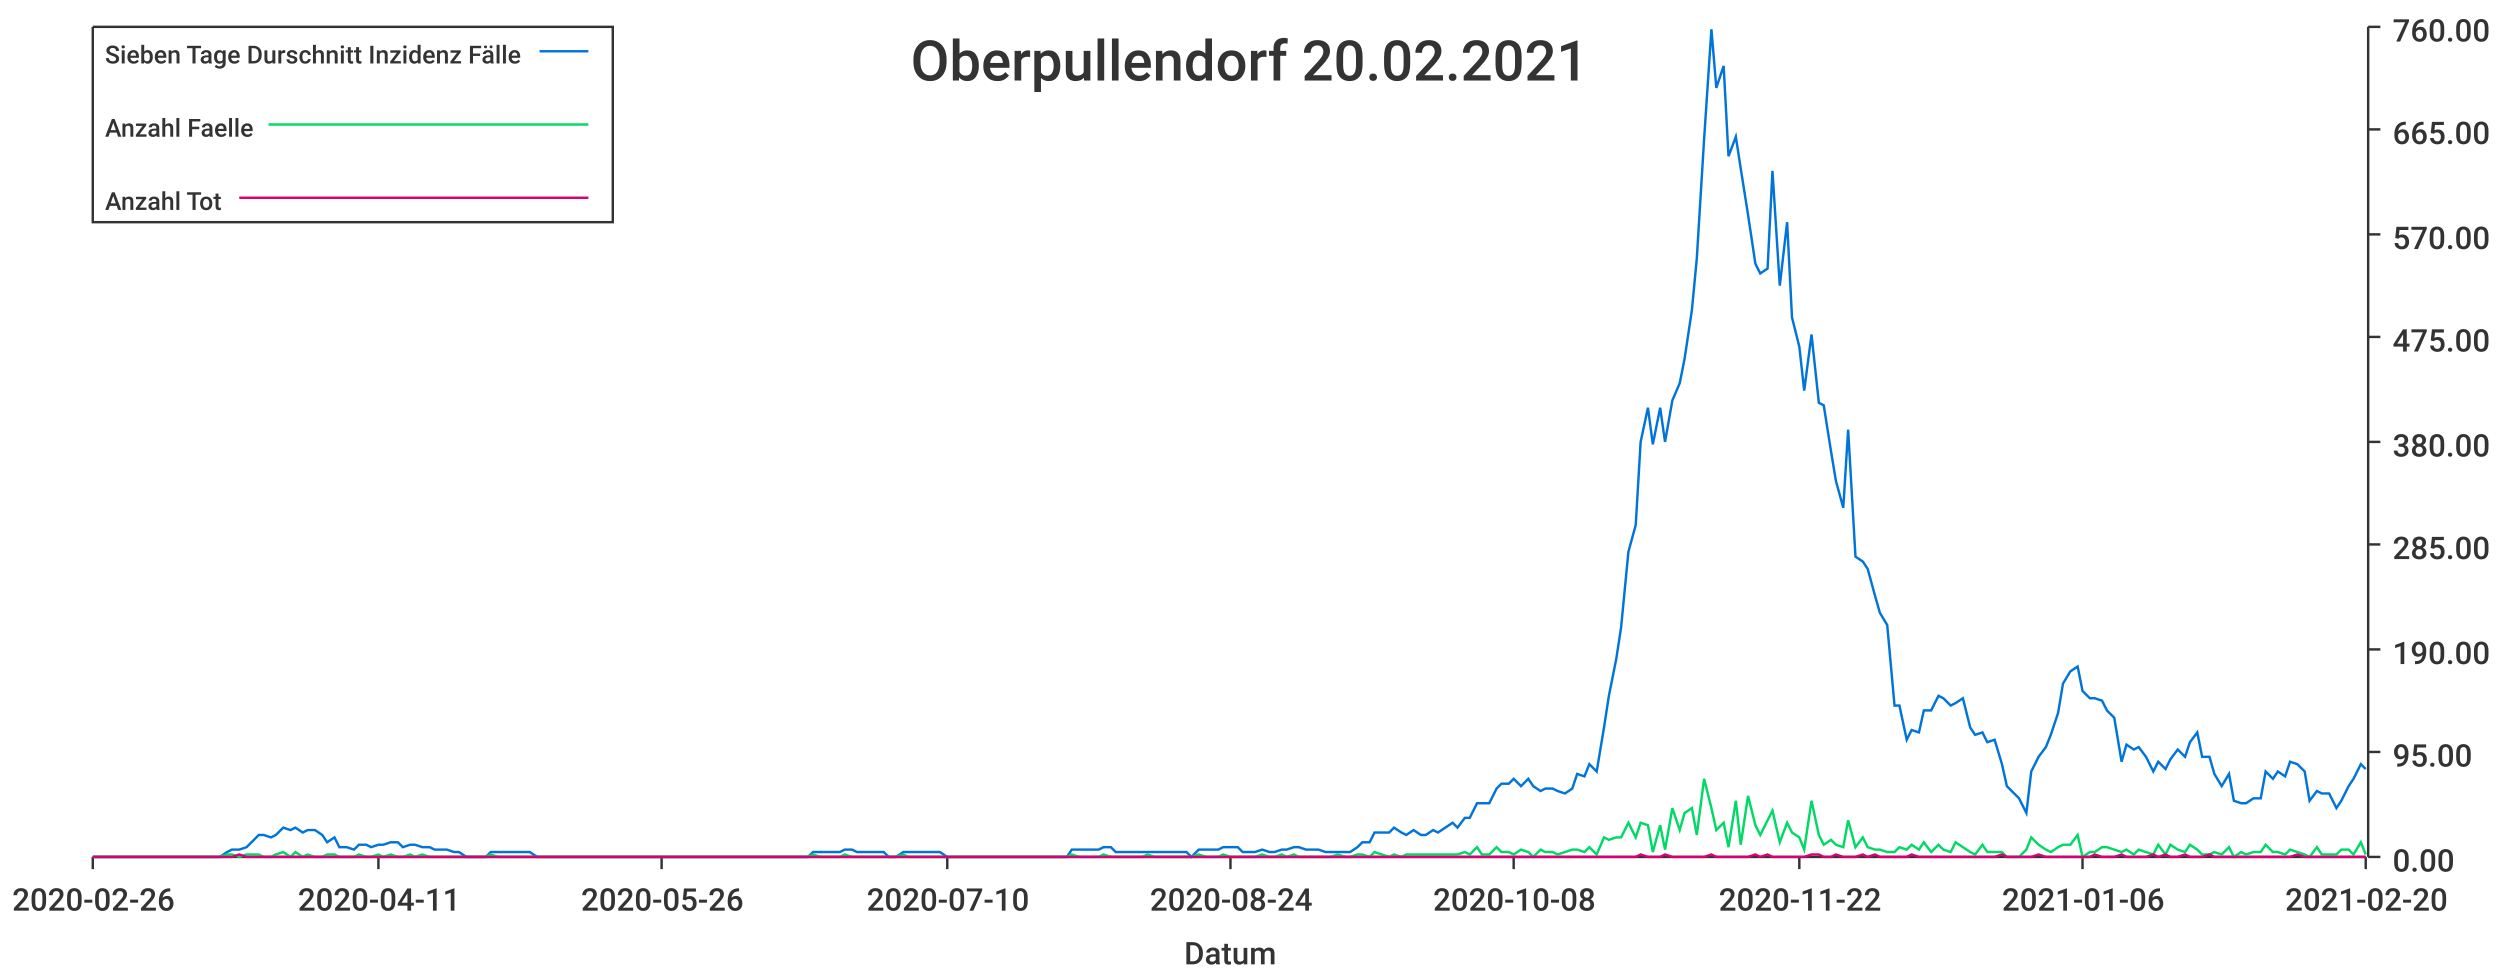
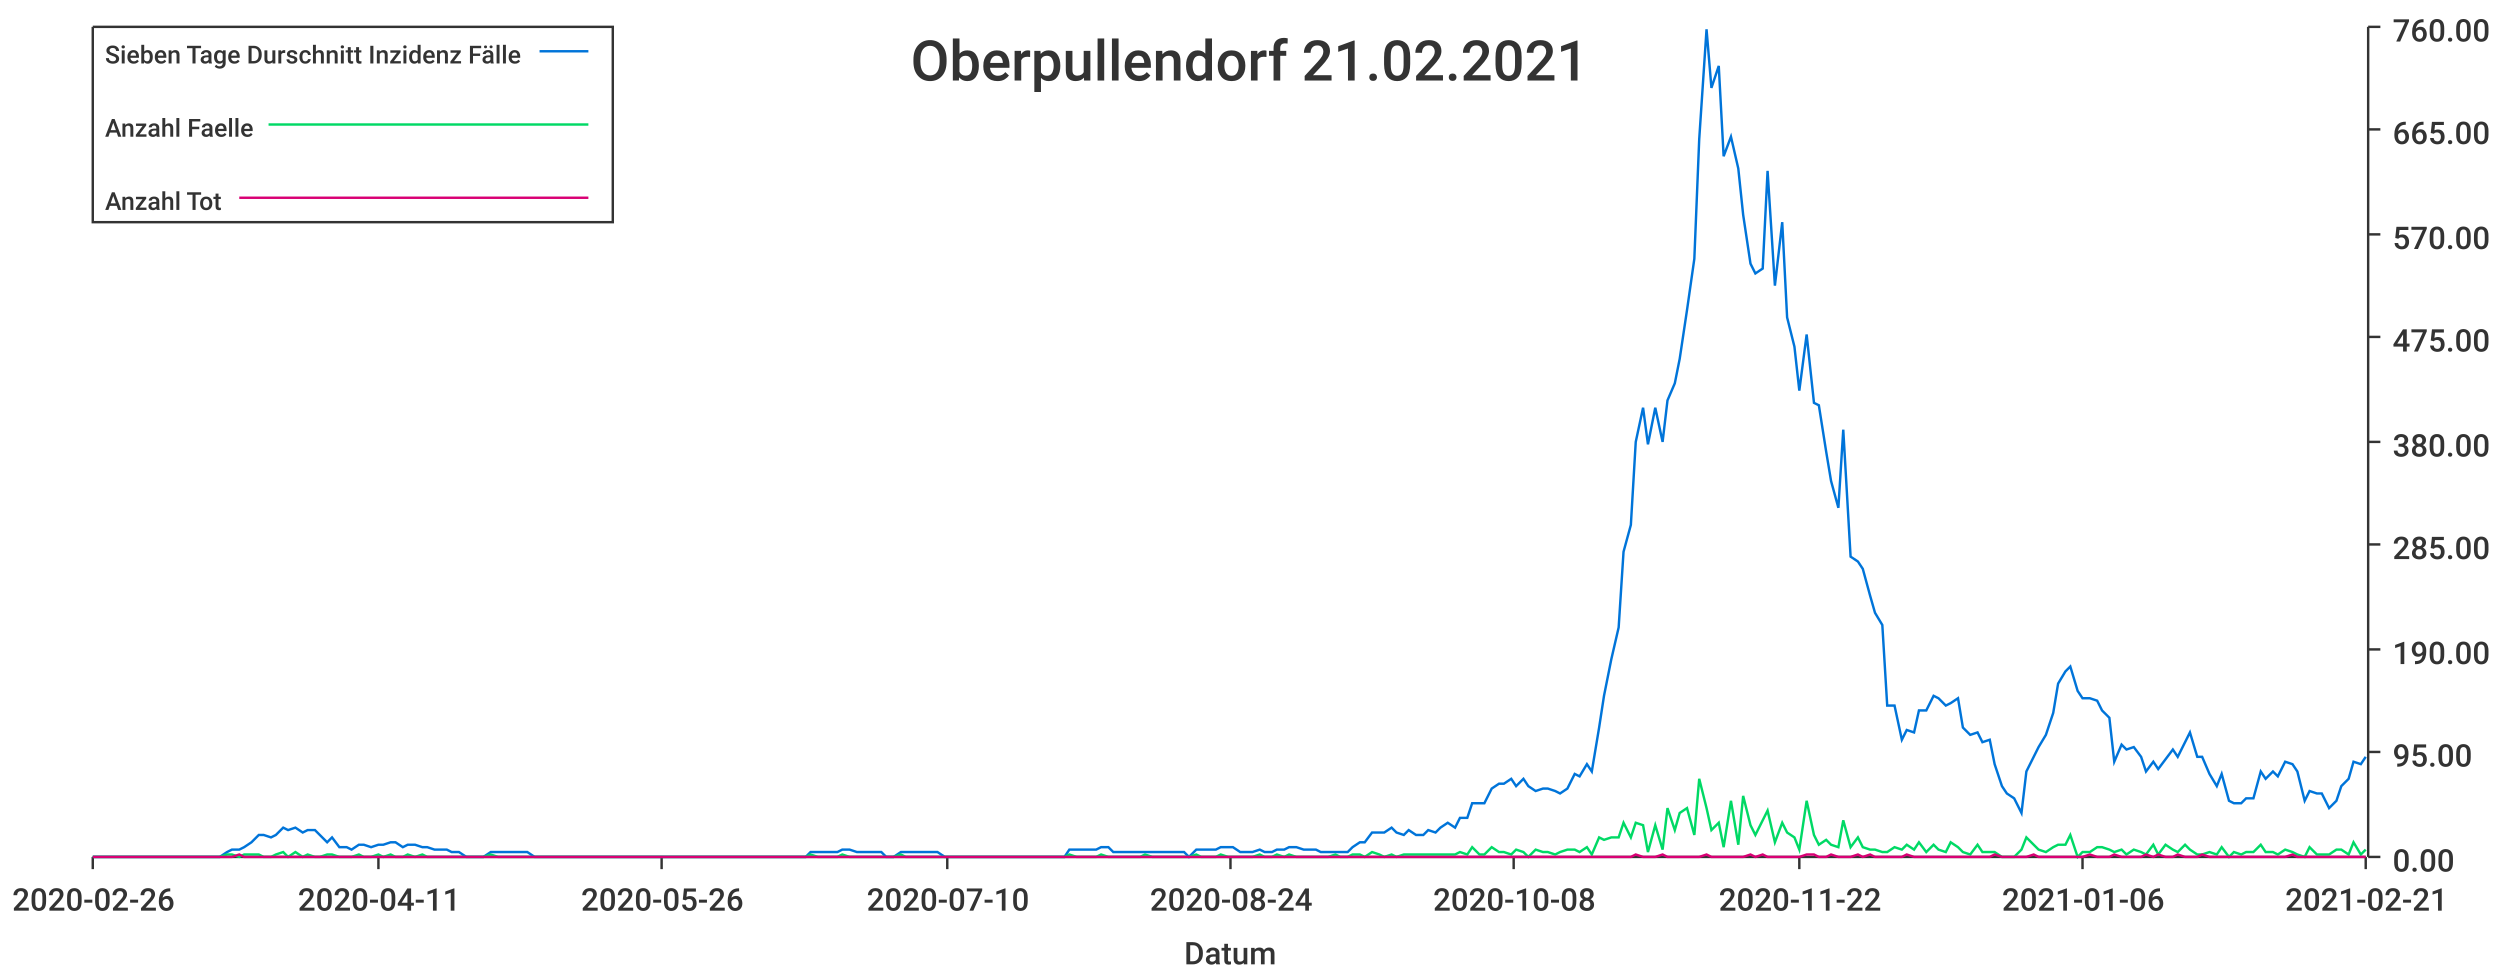
<svg xmlns="http://www.w3.org/2000/svg" width="1024" height="400">\n<path d="M 0 0 L 1024 0 L 1024 400 L 0 400 L 0 0" style="stroke-width:0;stroke:rgba(255,255,255,1.0);fill:rgba(255,255,255,1.0)" />
  <path d="M 38 11 L 969 11 L 969 351 L 38 351 L 38 11" style="stroke-width:0;stroke:rgba(255,255,255,1.0);fill:rgba(255,255,255,1.0)" />
  <path d="M 38 351 L 969 351" style="stroke-width:1;stroke:rgba(51,51,51,1.0);fill:none" />
  <path d="M 38 351 L 38 356" style="stroke-width:1;stroke:rgba(51,51,51,1.0);fill:none" />
  <text x="5" y="373" style="stroke-width:0;stroke:none;fill:rgba(51,51,51,1.0);font-size:12.8px;font-family:'Roboto Medium',sans-serif">2020-02-26</text>
  <path d="M 155 351 L 155 356" style="stroke-width:1;stroke:rgba(51,51,51,1.0);fill:none" />
  <text x="122" y="373" style="stroke-width:0;stroke:none;fill:rgba(51,51,51,1.0);font-size:12.8px;font-family:'Roboto Medium',sans-serif">2020-04-11</text>
  <path d="M 271 351 L 271 356" style="stroke-width:1;stroke:rgba(51,51,51,1.0);fill:none" />
  <text x="238" y="373" style="stroke-width:0;stroke:none;fill:rgba(51,51,51,1.0);font-size:12.8px;font-family:'Roboto Medium',sans-serif">2020-05-26</text>
  <path d="M 388 351 L 388 356" style="stroke-width:1;stroke:rgba(51,51,51,1.0);fill:none" />
  <text x="355" y="373" style="stroke-width:0;stroke:none;fill:rgba(51,51,51,1.0);font-size:12.8px;font-family:'Roboto Medium',sans-serif">2020-07-10</text>
  <path d="M 504 351 L 504 356" style="stroke-width:1;stroke:rgba(51,51,51,1.0);fill:none" />
  <text x="471" y="373" style="stroke-width:0;stroke:none;fill:rgba(51,51,51,1.0);font-size:12.8px;font-family:'Roboto Medium',sans-serif">2020-08-24</text>
  <path d="M 620 351 L 620 356" style="stroke-width:1;stroke:rgba(51,51,51,1.0);fill:none" />
  <text x="587" y="373" style="stroke-width:0;stroke:none;fill:rgba(51,51,51,1.0);font-size:12.8px;font-family:'Roboto Medium',sans-serif">2020-10-08</text>
  <path d="M 737 351 L 737 356" style="stroke-width:1;stroke:rgba(51,51,51,1.0);fill:none" />
  <text x="704" y="373" style="stroke-width:0;stroke:none;fill:rgba(51,51,51,1.0);font-size:12.8px;font-family:'Roboto Medium',sans-serif">2020-11-22</text>
  <path d="M 853 351 L 853 356" style="stroke-width:1;stroke:rgba(51,51,51,1.0);fill:none" />
  <text x="820" y="373" style="stroke-width:0;stroke:none;fill:rgba(51,51,51,1.0);font-size:12.8px;font-family:'Roboto Medium',sans-serif">2021-01-06</text>
  <path d="M 969 351 L 969 356" style="stroke-width:1;stroke:rgba(51,51,51,1.0);fill:none" />
-   <text x="936" y="373" style="stroke-width:0;stroke:none;fill:rgba(51,51,51,1.0);font-size:12.8px;font-family:'Roboto Medium',sans-serif">2021-02-20</text>
+   <text x="936" y="373" style="stroke-width:0;stroke:none;fill:rgba(51,51,51,1.0);font-size:12.8px;font-family:'Roboto Medium',sans-serif">2021-02-21</text>
  <text x="485" y="395" style="stroke-width:0;stroke:none;fill:rgba(51,51,51,1.0);font-size:12.8px;font-family:'Roboto Medium',sans-serif">Datum</text>
  <path d="M 970 351 L 970 11" style="stroke-width:1;stroke:rgba(51,51,51,1.0);fill:none" />
  <path d="M 970 351 L 975 351" style="stroke-width:1;stroke:rgba(51,51,51,1.0);fill:none" />
  <text x="980" y="357" style="stroke-width:0;stroke:none;fill:rgba(51,51,51,1.0);font-size:12.8px;font-family:'Roboto Medium',sans-serif">0.00</text>
  <path d="M 970 308 L 975 308" style="stroke-width:1;stroke:rgba(51,51,51,1.0);fill:none" />
  <text x="980" y="314" style="stroke-width:0;stroke:none;fill:rgba(51,51,51,1.0);font-size:12.8px;font-family:'Roboto Medium',sans-serif">95.00</text>
  <path d="M 970 266 L 975 266" style="stroke-width:1;stroke:rgba(51,51,51,1.0);fill:none" />
  <text x="980" y="272" style="stroke-width:0;stroke:none;fill:rgba(51,51,51,1.0);font-size:12.8px;font-family:'Roboto Medium',sans-serif">190.00</text>
  <path d="M 970 223 L 975 223" style="stroke-width:1;stroke:rgba(51,51,51,1.0);fill:none" />
  <text x="980" y="229" style="stroke-width:0;stroke:none;fill:rgba(51,51,51,1.0);font-size:12.8px;font-family:'Roboto Medium',sans-serif">285.00</text>
  <path d="M 970 181 L 975 181" style="stroke-width:1;stroke:rgba(51,51,51,1.0);fill:none" />
  <text x="980" y="187" style="stroke-width:0;stroke:none;fill:rgba(51,51,51,1.0);font-size:12.8px;font-family:'Roboto Medium',sans-serif">380.00</text>
  <path d="M 970 138 L 975 138" style="stroke-width:1;stroke:rgba(51,51,51,1.0);fill:none" />
  <text x="980" y="144" style="stroke-width:0;stroke:none;fill:rgba(51,51,51,1.0);font-size:12.8px;font-family:'Roboto Medium',sans-serif">475.00</text>
  <path d="M 970 96 L 975 96" style="stroke-width:1;stroke:rgba(51,51,51,1.0);fill:none" />
  <text x="980" y="102" style="stroke-width:0;stroke:none;fill:rgba(51,51,51,1.0);font-size:12.8px;font-family:'Roboto Medium',sans-serif">570.00</text>
  <path d="M 970 53 L 975 53" style="stroke-width:1;stroke:rgba(51,51,51,1.0);fill:none" />
  <text x="980" y="59" style="stroke-width:0;stroke:none;fill:rgba(51,51,51,1.0);font-size:12.8px;font-family:'Roboto Medium',sans-serif">665.00</text>
  <path d="M 970 11 L 975 11" style="stroke-width:1;stroke:rgba(51,51,51,1.0);fill:none" />
  <text x="980" y="17" style="stroke-width:0;stroke:none;fill:rgba(51,51,51,1.0);font-size:12.8px;font-family:'Roboto Medium',sans-serif">760.00</text>
-   <path d="M 38 351 L 41 351 L 44 351 L 46 351 L 49 351 L 51 351 L 54 351 L 57 351 L 59 351 L 62 351 L 64 351 L 67 351 L 70 351 L 72 351 L 75 351 L 77 351 L 80 351 L 82 351 L 85 351 L 88 351 L 90 351 L 93 349 L 95 348 L 98 348 L 101 347 L 103 345 L 106 342 L 108 342 L 111 343 L 113 342 L 116 339 L 119 340 L 121 339 L 124 341 L 126 340 L 129 340 L 132 342 L 134 345 L 137 343 L 139 347 L 142 347 L 145 348 L 147 346 L 150 346 L 152 347 L 155 346 L 157 346 L 160 345 L 163 345 L 165 347 L 168 346 L 170 346 L 173 347 L 176 347 L 178 348 L 181 348 L 183 348 L 186 349 L 188 349 L 191 351 L 194 351 L 196 351 L 199 351 L 201 349 L 204 349 L 207 349 L 209 349 L 212 349 L 214 349 L 217 349 L 220 351 L 222 351 L 225 351 L 227 351 L 230 351 L 232 351 L 235 351 L 238 351 L 240 351 L 243 351 L 245 351 L 248 351 L 251 351 L 253 351 L 256 351 L 258 351 L 261 351 L 263 351 L 266 351 L 269 351 L 271 351 L 274 351 L 276 351 L 279 351 L 282 351 L 284 351 L 287 351 L 289 351 L 292 351 L 295 351 L 297 351 L 300 351 L 302 351 L 305 351 L 307 351 L 310 351 L 313 351 L 315 351 L 318 351 L 320 351 L 323 351 L 326 351 L 328 351 L 331 351 L 333 349 L 336 349 L 338 349 L 341 349 L 344 349 L 346 348 L 349 348 L 351 349 L 354 349 L 357 349 L 359 349 L 362 349 L 364 351 L 367 351 L 370 349 L 372 349 L 375 349 L 377 349 L 380 349 L 382 349 L 385 349 L 388 351 L 390 351 L 393 351 L 395 351 L 398 351 L 401 351 L 403 351 L 406 351 L 408 351 L 411 351 L 413 351 L 416 351 L 419 351 L 421 351 L 424 351 L 426 351 L 429 351 L 432 351 L 434 351 L 437 351 L 439 348 L 442 348 L 445 348 L 447 348 L 450 348 L 452 347 L 455 347 L 457 349 L 460 349 L 463 349 L 465 349 L 468 349 L 470 349 L 473 349 L 476 349 L 478 349 L 481 349 L 483 349 L 486 349 L 488 351 L 491 348 L 494 348 L 496 348 L 499 348 L 501 347 L 504 347 L 507 347 L 509 349 L 512 349 L 514 349 L 517 348 L 520 349 L 522 349 L 525 348 L 527 348 L 530 347 L 532 347 L 535 348 L 538 348 L 540 348 L 543 349 L 545 349 L 548 349 L 551 349 L 553 349 L 556 347 L 558 345 L 561 345 L 563 341 L 566 341 L 569 341 L 571 339 L 574 341 L 576 342 L 579 340 L 582 342 L 584 342 L 587 340 L 589 341 L 592 339 L 595 337 L 597 339 L 600 335 L 602 335 L 605 329 L 607 329 L 610 329 L 613 323 L 615 321 L 618 321 L 620 319 L 623 322 L 626 319 L 628 322 L 631 324 L 633 323 L 636 323 L 638 324 L 641 325 L 644 323 L 646 317 L 649 318 L 651 313 L 654 316 L 657 298 L 659 285 L 662 270 L 664 257 L 667 226 L 670 215 L 672 181 L 675 167 L 677 182 L 680 167 L 682 181 L 685 164 L 688 157 L 690 147 L 693 127 L 695 106 L 698 57 L 701 12 L 703 36 L 706 27 L 708 64 L 711 56 L 713 69 L 716 88 L 719 108 L 721 112 L 724 110 L 726 70 L 729 117 L 732 91 L 734 130 L 737 142 L 739 160 L 742 137 L 745 165 L 747 166 L 750 185 L 752 197 L 755 208 L 757 176 L 760 228 L 763 230 L 765 233 L 768 244 L 770 251 L 773 256 L 776 289 L 778 289 L 781 303 L 783 299 L 786 300 L 788 291 L 791 291 L 794 285 L 796 286 L 799 289 L 801 288 L 804 286 L 807 298 L 809 301 L 812 300 L 814 304 L 817 303 L 820 313 L 822 322 L 825 325 L 827 327 L 830 333 L 832 316 L 835 310 L 838 306 L 840 301 L 843 292 L 845 280 L 848 275 L 851 273 L 853 283 L 856 286 L 858 286 L 861 287 L 863 291 L 866 294 L 869 312 L 871 305 L 874 307 L 876 306 L 879 310 L 882 316 L 884 312 L 887 315 L 889 311 L 892 307 L 895 310 L 897 304 L 900 300 L 902 310 L 905 310 L 907 317 L 910 322 L 913 317 L 915 328 L 918 329 L 920 329 L 923 327 L 926 327 L 928 316 L 931 319 L 933 316 L 936 318 L 938 312 L 941 313 L 944 316 L 946 328 L 949 324 L 951 325 L 954 325 L 957 331 L 959 328 L 962 322 L 964 319 L 967 313 L 969 315" style="stroke-width:1;stroke:rgba(0,116,217,1.0);fill:none" />
-   <path d="M 38 351 L 41 351 L 44 351 L 46 351 L 49 351 L 51 351 L 54 351 L 57 351 L 59 351 L 62 351 L 64 351 L 67 351 L 70 351 L 72 351 L 75 351 L 77 351 L 80 351 L 82 351 L 85 351 L 88 351 L 90 351 L 93 350 L 95 350 L 98 351 L 101 350 L 103 350 L 106 350 L 108 351 L 111 351 L 113 350 L 116 349 L 119 351 L 121 349 L 124 351 L 126 350 L 129 351 L 132 351 L 134 350 L 137 350 L 139 351 L 142 351 L 145 351 L 147 350 L 150 351 L 152 351 L 155 350 L 157 351 L 160 350 L 163 351 L 165 351 L 168 350 L 170 351 L 173 350 L 176 351 L 178 351 L 181 351 L 183 351 L 186 351 L 188 351 L 191 351 L 194 351 L 196 351 L 199 351 L 201 350 L 204 351 L 207 351 L 209 351 L 212 351 L 214 351 L 217 351 L 220 351 L 222 351 L 225 351 L 227 351 L 230 351 L 232 351 L 235 351 L 238 351 L 240 351 L 243 351 L 245 351 L 248 351 L 251 351 L 253 351 L 256 351 L 258 351 L 261 351 L 263 351 L 266 351 L 269 351 L 271 351 L 274 351 L 276 351 L 279 351 L 282 351 L 284 351 L 287 351 L 289 351 L 292 351 L 295 351 L 297 351 L 300 351 L 302 351 L 305 351 L 307 351 L 310 351 L 313 351 L 315 351 L 318 351 L 320 351 L 323 351 L 326 351 L 328 351 L 331 351 L 333 350 L 336 351 L 338 351 L 341 351 L 344 351 L 346 350 L 349 351 L 351 351 L 354 351 L 357 351 L 359 351 L 362 351 L 364 351 L 367 351 L 370 350 L 372 351 L 375 351 L 377 351 L 380 351 L 382 351 L 385 351 L 388 351 L 390 351 L 393 351 L 395 351 L 398 351 L 401 351 L 403 351 L 406 351 L 408 351 L 411 351 L 413 351 L 416 351 L 419 351 L 421 351 L 424 351 L 426 351 L 429 351 L 432 351 L 434 351 L 437 351 L 439 350 L 442 351 L 445 351 L 447 351 L 450 351 L 452 350 L 455 351 L 457 351 L 460 351 L 463 351 L 465 351 L 468 351 L 470 350 L 473 351 L 476 351 L 478 351 L 481 351 L 483 351 L 486 351 L 488 351 L 491 350 L 494 351 L 496 351 L 499 351 L 501 350 L 504 351 L 507 351 L 509 351 L 512 351 L 514 351 L 517 350 L 520 351 L 522 351 L 525 350 L 527 351 L 530 350 L 532 351 L 535 351 L 538 351 L 540 351 L 543 351 L 545 351 L 548 350 L 551 351 L 553 351 L 556 350 L 558 350 L 561 351 L 563 349 L 566 350 L 569 351 L 571 350 L 574 351 L 576 350 L 579 350 L 582 350 L 584 350 L 587 350 L 589 350 L 592 350 L 595 350 L 597 350 L 600 349 L 602 350 L 605 347 L 607 350 L 610 350 L 613 347 L 615 349 L 618 349 L 620 350 L 623 348 L 626 349 L 628 351 L 631 348 L 633 349 L 636 349 L 638 350 L 641 349 L 644 348 L 646 348 L 649 349 L 651 347 L 654 350 L 657 343 L 659 344 L 662 343 L 664 343 L 667 337 L 670 343 L 672 337 L 675 338 L 677 349 L 680 338 L 682 348 L 685 331 L 688 340 L 690 333 L 693 331 L 695 342 L 698 319 L 701 331 L 703 340 L 706 337 L 708 347 L 711 328 L 713 346 L 716 326 L 719 338 L 721 342 L 724 336 L 726 332 L 729 345 L 732 337 L 734 341 L 737 343 L 739 348 L 742 328 L 745 342 L 747 346 L 750 344 L 752 346 L 755 347 L 757 336 L 760 347 L 763 343 L 765 347 L 768 348 L 770 348 L 773 349 L 776 349 L 778 347 L 781 348 L 783 346 L 786 348 L 788 345 L 791 349 L 794 346 L 796 348 L 799 349 L 801 345 L 804 347 L 807 349 L 809 350 L 812 346 L 814 349 L 817 349 L 820 349 L 822 351 L 825 351 L 827 351 L 830 348 L 832 343 L 835 346 L 838 348 L 840 349 L 843 347 L 845 346 L 848 346 L 851 342 L 853 351 L 856 349 L 858 349 L 861 347 L 863 347 L 866 348 L 869 349 L 871 348 L 874 350 L 876 348 L 879 349 L 882 350 L 884 346 L 887 350 L 889 346 L 892 348 L 895 349 L 897 346 L 900 348 L 902 350 L 905 350 L 907 349 L 910 350 L 913 347 L 915 351 L 918 349 L 920 350 L 923 349 L 926 349 L 928 346 L 931 349 L 933 349 L 936 350 L 938 348 L 941 349 L 944 350 L 946 351 L 949 347 L 951 350 L 954 350 L 957 350 L 959 348 L 962 348 L 964 350 L 967 345 L 969 350" style="stroke-width:1;stroke:rgba(0,217,101,1.0);fill:none" />
-   <path d="M 38 351 L 41 351 L 44 351 L 46 351 L 49 351 L 51 351 L 54 351 L 57 351 L 59 351 L 62 351 L 64 351 L 67 351 L 70 351 L 72 351 L 75 351 L 77 351 L 80 351 L 82 351 L 85 351 L 88 351 L 90 351 L 93 351 L 95 351 L 98 350 L 101 351 L 103 351 L 106 351 L 108 351 L 111 351 L 113 351 L 116 351 L 119 351 L 121 351 L 124 351 L 126 351 L 129 351 L 132 351 L 134 351 L 137 351 L 139 351 L 142 351 L 145 351 L 147 351 L 150 351 L 152 351 L 155 351 L 157 351 L 160 351 L 163 351 L 165 351 L 168 351 L 170 351 L 173 351 L 176 351 L 178 351 L 181 351 L 183 351 L 186 351 L 188 351 L 191 351 L 194 351 L 196 351 L 199 351 L 201 351 L 204 351 L 207 351 L 209 351 L 212 351 L 214 351 L 217 351 L 220 351 L 222 351 L 225 351 L 227 351 L 230 351 L 232 351 L 235 351 L 238 351 L 240 351 L 243 351 L 245 351 L 248 351 L 251 351 L 253 351 L 256 351 L 258 351 L 261 351 L 263 351 L 266 351 L 269 351 L 271 351 L 274 351 L 276 351 L 279 351 L 282 351 L 284 351 L 287 351 L 289 351 L 292 351 L 295 351 L 297 351 L 300 351 L 302 351 L 305 351 L 307 351 L 310 351 L 313 351 L 315 351 L 318 351 L 320 351 L 323 351 L 326 351 L 328 351 L 331 351 L 333 351 L 336 351 L 338 351 L 341 351 L 344 351 L 346 351 L 349 351 L 351 351 L 354 351 L 357 351 L 359 351 L 362 351 L 364 351 L 367 351 L 370 351 L 372 351 L 375 351 L 377 351 L 380 351 L 382 351 L 385 351 L 388 351 L 390 351 L 393 351 L 395 351 L 398 351 L 401 351 L 403 351 L 406 351 L 408 351 L 411 351 L 413 351 L 416 351 L 419 351 L 421 351 L 424 351 L 426 351 L 429 351 L 432 351 L 434 351 L 437 351 L 439 351 L 442 351 L 445 351 L 447 351 L 450 351 L 452 351 L 455 351 L 457 351 L 460 351 L 463 351 L 465 351 L 468 351 L 470 351 L 473 351 L 476 351 L 478 351 L 481 351 L 483 351 L 486 351 L 488 351 L 491 351 L 494 351 L 496 351 L 499 351 L 501 351 L 504 351 L 507 351 L 509 351 L 512 351 L 514 351 L 517 351 L 520 351 L 522 351 L 525 351 L 527 351 L 530 351 L 532 351 L 535 351 L 538 351 L 540 351 L 543 351 L 545 351 L 548 351 L 551 351 L 553 351 L 556 351 L 558 351 L 561 351 L 563 351 L 566 351 L 569 351 L 571 351 L 574 351 L 576 351 L 579 351 L 582 351 L 584 351 L 587 351 L 589 351 L 592 351 L 595 351 L 597 351 L 600 351 L 602 351 L 605 351 L 607 351 L 610 351 L 613 351 L 615 351 L 618 351 L 620 351 L 623 351 L 626 351 L 628 351 L 631 351 L 633 351 L 636 351 L 638 351 L 641 351 L 644 351 L 646 351 L 649 351 L 651 351 L 654 351 L 657 351 L 659 351 L 662 351 L 664 351 L 667 351 L 670 351 L 672 350 L 675 351 L 677 351 L 680 351 L 682 350 L 685 351 L 688 351 L 690 351 L 693 351 L 695 351 L 698 351 L 701 350 L 703 351 L 706 351 L 708 351 L 711 351 L 713 351 L 716 351 L 719 350 L 721 351 L 724 350 L 726 351 L 729 351 L 732 351 L 734 351 L 737 351 L 739 351 L 742 350 L 745 350 L 747 351 L 750 351 L 752 350 L 755 351 L 757 351 L 760 351 L 763 350 L 765 351 L 768 350 L 770 351 L 773 351 L 776 351 L 778 351 L 781 351 L 783 350 L 786 351 L 788 351 L 791 351 L 794 351 L 796 351 L 799 351 L 801 351 L 804 351 L 807 351 L 809 351 L 812 351 L 814 351 L 817 351 L 820 350 L 822 351 L 825 351 L 827 351 L 830 351 L 832 351 L 835 350 L 838 351 L 840 351 L 843 351 L 845 351 L 848 351 L 851 351 L 853 351 L 856 351 L 858 350 L 861 351 L 863 351 L 866 351 L 869 350 L 871 351 L 874 351 L 876 351 L 879 351 L 882 350 L 884 351 L 887 350 L 889 351 L 892 351 L 895 350 L 897 351 L 900 351 L 902 351 L 905 350 L 907 351 L 910 351 L 913 351 L 915 351 L 918 351 L 920 351 L 923 351 L 926 351 L 928 351 L 931 351 L 933 351 L 936 351 L 938 351 L 941 350 L 944 351 L 946 351 L 949 351 L 951 351 L 954 351 L 957 351 L 959 351 L 962 351 L 964 351 L 967 351 L 969 351" style="stroke-width:1;stroke:rgba(217,0,116,1.0);fill:none" />
-   <text x="373" y="33" style="stroke-width:0;stroke:none;fill:rgba(51,51,51,1.0);font-size:23.0px;font-family:'Roboto Medium',sans-serif">Oberpullendorf 20.02.2021</text>
+   <path d="M 38 351 L 41 351 L 44 351 L 46 351 L 49 351 L 51 351 L 54 351 L 57 351 L 59 351 L 62 351 L 64 351 L 67 351 L 69 351 L 72 351 L 75 351 L 77 351 L 80 351 L 82 351 L 85 351 L 87 351 L 90 351 L 93 349 L 95 348 L 98 348 L 100 347 L 103 345 L 106 342 L 108 342 L 111 343 L 113 342 L 116 339 L 118 340 L 121 339 L 124 341 L 126 340 L 129 340 L 131 342 L 134 345 L 136 343 L 139 347 L 142 347 L 144 348 L 147 346 L 149 346 L 152 347 L 155 346 L 157 346 L 160 345 L 162 345 L 165 347 L 167 346 L 170 346 L 173 347 L 175 347 L 178 348 L 180 348 L 183 348 L 185 349 L 188 349 L 191 351 L 193 351 L 196 351 L 198 351 L 201 349 L 204 349 L 206 349 L 209 349 L 211 349 L 214 349 L 216 349 L 219 351 L 222 351 L 224 351 L 227 351 L 229 351 L 232 351 L 234 351 L 237 351 L 240 351 L 242 351 L 245 351 L 247 351 L 250 351 L 253 351 L 255 351 L 258 351 L 260 351 L 263 351 L 265 351 L 268 351 L 271 351 L 273 351 L 276 351 L 278 351 L 281 351 L 283 351 L 286 351 L 289 351 L 291 351 L 294 351 L 296 351 L 299 351 L 302 351 L 304 351 L 307 351 L 309 351 L 312 351 L 314 351 L 317 351 L 320 351 L 322 351 L 325 351 L 327 351 L 330 351 L 332 349 L 335 349 L 338 349 L 340 349 L 343 349 L 345 348 L 348 348 L 351 349 L 353 349 L 356 349 L 358 349 L 361 349 L 363 351 L 366 351 L 369 349 L 371 349 L 374 349 L 376 349 L 379 349 L 381 349 L 384 349 L 387 351 L 389 351 L 392 351 L 394 351 L 397 351 L 400 351 L 402 351 L 405 351 L 407 351 L 410 351 L 412 351 L 415 351 L 418 351 L 420 351 L 423 351 L 425 351 L 428 351 L 430 351 L 433 351 L 436 351 L 438 348 L 441 348 L 443 348 L 446 348 L 449 348 L 451 347 L 454 347 L 456 349 L 459 349 L 461 349 L 464 349 L 467 349 L 469 349 L 472 349 L 474 349 L 477 349 L 479 349 L 482 349 L 485 349 L 487 351 L 490 348 L 492 348 L 495 348 L 498 348 L 500 347 L 503 347 L 505 347 L 508 349 L 510 349 L 513 349 L 516 348 L 518 349 L 521 349 L 523 348 L 526 348 L 528 347 L 531 347 L 534 348 L 536 348 L 539 348 L 541 349 L 544 349 L 547 349 L 549 349 L 552 349 L 554 347 L 557 345 L 559 345 L 562 341 L 565 341 L 567 341 L 570 339 L 572 341 L 575 342 L 577 340 L 580 342 L 583 342 L 585 340 L 588 341 L 590 339 L 593 337 L 596 339 L 598 335 L 601 335 L 603 329 L 606 329 L 608 329 L 611 323 L 614 321 L 616 321 L 619 319 L 621 322 L 624 319 L 626 322 L 629 324 L 632 323 L 634 323 L 637 324 L 639 325 L 642 323 L 645 317 L 647 318 L 650 313 L 652 316 L 655 298 L 657 285 L 660 270 L 663 257 L 665 226 L 668 215 L 670 181 L 673 167 L 675 182 L 678 167 L 681 181 L 683 164 L 686 157 L 688 147 L 691 127 L 694 106 L 696 57 L 699 12 L 701 36 L 704 27 L 706 64 L 709 56 L 712 69 L 714 88 L 717 108 L 719 112 L 722 110 L 724 70 L 727 117 L 730 91 L 732 130 L 735 142 L 737 160 L 740 137 L 743 165 L 745 166 L 748 185 L 750 197 L 753 208 L 755 176 L 758 228 L 761 230 L 763 233 L 766 244 L 768 251 L 771 256 L 773 289 L 776 289 L 779 303 L 781 299 L 784 300 L 786 291 L 789 291 L 792 285 L 794 286 L 797 289 L 799 288 L 802 286 L 804 298 L 807 301 L 810 300 L 812 304 L 815 303 L 817 313 L 820 322 L 822 325 L 825 327 L 828 333 L 830 316 L 833 310 L 835 306 L 838 301 L 841 292 L 843 280 L 846 275 L 848 273 L 851 283 L 853 286 L 856 286 L 859 287 L 861 291 L 864 294 L 866 312 L 869 305 L 871 307 L 874 306 L 877 310 L 879 316 L 882 312 L 884 315 L 887 311 L 890 307 L 892 310 L 895 304 L 897 300 L 900 310 L 902 310 L 905 317 L 908 322 L 910 317 L 913 328 L 915 329 L 918 329 L 920 327 L 923 327 L 926 316 L 928 319 L 931 316 L 933 318 L 936 312 L 939 313 L 941 316 L 944 328 L 946 324 L 949 325 L 951 325 L 954 331 L 957 328 L 959 322 L 962 319 L 964 312 L 967 313 L 969 310" style="stroke-width:1;stroke:rgba(0,116,217,1.0);fill:none" />
+   <path d="M 38 351 L 41 351 L 44 351 L 46 351 L 49 351 L 51 351 L 54 351 L 57 351 L 59 351 L 62 351 L 64 351 L 67 351 L 69 351 L 72 351 L 75 351 L 77 351 L 80 351 L 82 351 L 85 351 L 87 351 L 90 351 L 93 350 L 95 350 L 98 351 L 100 350 L 103 350 L 106 350 L 108 351 L 111 351 L 113 350 L 116 349 L 118 351 L 121 349 L 124 351 L 126 350 L 129 351 L 131 351 L 134 350 L 136 350 L 139 351 L 142 351 L 144 351 L 147 350 L 149 351 L 152 351 L 155 350 L 157 351 L 160 350 L 162 351 L 165 351 L 167 350 L 170 351 L 173 350 L 175 351 L 178 351 L 180 351 L 183 351 L 185 351 L 188 351 L 191 351 L 193 351 L 196 351 L 198 351 L 201 350 L 204 351 L 206 351 L 209 351 L 211 351 L 214 351 L 216 351 L 219 351 L 222 351 L 224 351 L 227 351 L 229 351 L 232 351 L 234 351 L 237 351 L 240 351 L 242 351 L 245 351 L 247 351 L 250 351 L 253 351 L 255 351 L 258 351 L 260 351 L 263 351 L 265 351 L 268 351 L 271 351 L 273 351 L 276 351 L 278 351 L 281 351 L 283 351 L 286 351 L 289 351 L 291 351 L 294 351 L 296 351 L 299 351 L 302 351 L 304 351 L 307 351 L 309 351 L 312 351 L 314 351 L 317 351 L 320 351 L 322 351 L 325 351 L 327 351 L 330 351 L 332 350 L 335 351 L 338 351 L 340 351 L 343 351 L 345 350 L 348 351 L 351 351 L 353 351 L 356 351 L 358 351 L 361 351 L 363 351 L 366 351 L 369 350 L 371 351 L 374 351 L 376 351 L 379 351 L 381 351 L 384 351 L 387 351 L 389 351 L 392 351 L 394 351 L 397 351 L 400 351 L 402 351 L 405 351 L 407 351 L 410 351 L 412 351 L 415 351 L 418 351 L 420 351 L 423 351 L 425 351 L 428 351 L 430 351 L 433 351 L 436 351 L 438 350 L 441 351 L 443 351 L 446 351 L 449 351 L 451 350 L 454 351 L 456 351 L 459 351 L 461 351 L 464 351 L 467 351 L 469 350 L 472 351 L 474 351 L 477 351 L 479 351 L 482 351 L 485 351 L 487 351 L 490 350 L 492 351 L 495 351 L 498 351 L 500 350 L 503 351 L 505 351 L 508 351 L 510 351 L 513 351 L 516 350 L 518 351 L 521 351 L 523 350 L 526 351 L 528 350 L 531 351 L 534 351 L 536 351 L 539 351 L 541 351 L 544 351 L 547 350 L 549 351 L 552 351 L 554 350 L 557 350 L 559 351 L 562 349 L 565 350 L 567 351 L 570 350 L 572 351 L 575 350 L 577 350 L 580 350 L 583 350 L 585 350 L 588 350 L 590 350 L 593 350 L 596 350 L 598 349 L 601 350 L 603 347 L 606 350 L 608 350 L 611 347 L 614 349 L 616 349 L 619 350 L 621 348 L 624 349 L 626 351 L 629 348 L 632 349 L 634 349 L 637 350 L 639 349 L 642 348 L 645 348 L 647 349 L 650 347 L 652 350 L 655 343 L 657 344 L 660 343 L 663 343 L 665 337 L 668 343 L 670 337 L 673 338 L 675 349 L 678 338 L 681 348 L 683 331 L 686 340 L 688 333 L 691 331 L 694 342 L 696 319 L 699 331 L 701 340 L 704 337 L 706 347 L 709 328 L 712 346 L 714 326 L 717 338 L 719 342 L 722 336 L 724 332 L 727 345 L 730 337 L 732 341 L 735 343 L 737 348 L 740 328 L 743 342 L 745 346 L 748 344 L 750 346 L 753 347 L 755 336 L 758 347 L 761 343 L 763 347 L 766 348 L 768 348 L 771 349 L 773 349 L 776 347 L 779 348 L 781 346 L 784 348 L 786 345 L 789 349 L 792 346 L 794 348 L 797 349 L 799 345 L 802 347 L 804 349 L 807 350 L 810 346 L 812 349 L 815 349 L 817 349 L 820 351 L 822 351 L 825 351 L 828 348 L 830 343 L 833 346 L 835 348 L 838 349 L 841 347 L 843 346 L 846 346 L 848 342 L 851 351 L 853 349 L 856 349 L 859 347 L 861 347 L 864 348 L 866 349 L 869 348 L 871 350 L 874 348 L 877 349 L 879 350 L 882 346 L 884 350 L 887 346 L 890 348 L 892 349 L 895 346 L 897 348 L 900 350 L 902 350 L 905 349 L 908 350 L 910 347 L 913 351 L 915 349 L 918 350 L 920 349 L 923 349 L 926 346 L 928 349 L 931 349 L 933 350 L 936 348 L 939 349 L 941 350 L 944 351 L 946 347 L 949 350 L 951 350 L 954 350 L 957 348 L 959 348 L 962 350 L 964 345 L 967 350 L 969 348" style="stroke-width:1;stroke:rgba(0,217,101,1.0);fill:none" />
+   <path d="M 38 351 L 41 351 L 44 351 L 46 351 L 49 351 L 51 351 L 54 351 L 57 351 L 59 351 L 62 351 L 64 351 L 67 351 L 69 351 L 72 351 L 75 351 L 77 351 L 80 351 L 82 351 L 85 351 L 87 351 L 90 351 L 93 351 L 95 351 L 98 350 L 100 351 L 103 351 L 106 351 L 108 351 L 111 351 L 113 351 L 116 351 L 118 351 L 121 351 L 124 351 L 126 351 L 129 351 L 131 351 L 134 351 L 136 351 L 139 351 L 142 351 L 144 351 L 147 351 L 149 351 L 152 351 L 155 351 L 157 351 L 160 351 L 162 351 L 165 351 L 167 351 L 170 351 L 173 351 L 175 351 L 178 351 L 180 351 L 183 351 L 185 351 L 188 351 L 191 351 L 193 351 L 196 351 L 198 351 L 201 351 L 204 351 L 206 351 L 209 351 L 211 351 L 214 351 L 216 351 L 219 351 L 222 351 L 224 351 L 227 351 L 229 351 L 232 351 L 234 351 L 237 351 L 240 351 L 242 351 L 245 351 L 247 351 L 250 351 L 253 351 L 255 351 L 258 351 L 260 351 L 263 351 L 265 351 L 268 351 L 271 351 L 273 351 L 276 351 L 278 351 L 281 351 L 283 351 L 286 351 L 289 351 L 291 351 L 294 351 L 296 351 L 299 351 L 302 351 L 304 351 L 307 351 L 309 351 L 312 351 L 314 351 L 317 351 L 320 351 L 322 351 L 325 351 L 327 351 L 330 351 L 332 351 L 335 351 L 338 351 L 340 351 L 343 351 L 345 351 L 348 351 L 351 351 L 353 351 L 356 351 L 358 351 L 361 351 L 363 351 L 366 351 L 369 351 L 371 351 L 374 351 L 376 351 L 379 351 L 381 351 L 384 351 L 387 351 L 389 351 L 392 351 L 394 351 L 397 351 L 400 351 L 402 351 L 405 351 L 407 351 L 410 351 L 412 351 L 415 351 L 418 351 L 420 351 L 423 351 L 425 351 L 428 351 L 430 351 L 433 351 L 436 351 L 438 351 L 441 351 L 443 351 L 446 351 L 449 351 L 451 351 L 454 351 L 456 351 L 459 351 L 461 351 L 464 351 L 467 351 L 469 351 L 472 351 L 474 351 L 477 351 L 479 351 L 482 351 L 485 351 L 487 351 L 490 351 L 492 351 L 495 351 L 498 351 L 500 351 L 503 351 L 505 351 L 508 351 L 510 351 L 513 351 L 516 351 L 518 351 L 521 351 L 523 351 L 526 351 L 528 351 L 531 351 L 534 351 L 536 351 L 539 351 L 541 351 L 544 351 L 547 351 L 549 351 L 552 351 L 554 351 L 557 351 L 559 351 L 562 351 L 565 351 L 567 351 L 570 351 L 572 351 L 575 351 L 577 351 L 580 351 L 583 351 L 585 351 L 588 351 L 590 351 L 593 351 L 596 351 L 598 351 L 601 351 L 603 351 L 606 351 L 608 351 L 611 351 L 614 351 L 616 351 L 619 351 L 621 351 L 624 351 L 626 351 L 629 351 L 632 351 L 634 351 L 637 351 L 639 351 L 642 351 L 645 351 L 647 351 L 650 351 L 652 351 L 655 351 L 657 351 L 660 351 L 663 351 L 665 351 L 668 351 L 670 350 L 673 351 L 675 351 L 678 351 L 681 350 L 683 351 L 686 351 L 688 351 L 691 351 L 694 351 L 696 351 L 699 350 L 701 351 L 704 351 L 706 351 L 709 351 L 712 351 L 714 351 L 717 350 L 719 351 L 722 350 L 724 351 L 727 351 L 730 351 L 732 351 L 735 351 L 737 351 L 740 350 L 743 350 L 745 351 L 748 351 L 750 350 L 753 351 L 755 351 L 758 351 L 761 350 L 763 351 L 766 350 L 768 351 L 771 351 L 773 351 L 776 351 L 779 351 L 781 350 L 784 351 L 786 351 L 789 351 L 792 351 L 794 351 L 797 351 L 799 351 L 802 351 L 804 351 L 807 351 L 810 351 L 812 351 L 815 351 L 817 350 L 820 351 L 822 351 L 825 351 L 828 351 L 830 351 L 833 350 L 835 351 L 838 351 L 841 351 L 843 351 L 846 351 L 848 351 L 851 351 L 853 351 L 856 350 L 859 351 L 861 351 L 864 351 L 866 350 L 869 351 L 871 351 L 874 351 L 877 351 L 879 350 L 882 351 L 884 350 L 887 351 L 890 351 L 892 350 L 895 351 L 897 351 L 900 351 L 902 350 L 905 351 L 908 351 L 910 351 L 913 351 L 915 351 L 918 351 L 920 351 L 923 351 L 926 351 L 928 351 L 931 351 L 933 351 L 936 351 L 939 350 L 941 351 L 944 351 L 946 351 L 949 351 L 951 351 L 954 351 L 957 351 L 959 351 L 962 351 L 964 351 L 967 351 L 969 351" style="stroke-width:1;stroke:rgba(217,0,116,1.0);fill:none" />
+   <text x="373" y="33" style="stroke-width:0;stroke:none;fill:rgba(51,51,51,1.0);font-size:23.0px;font-family:'Roboto Medium',sans-serif">Oberpullendorf 21.02.2021</text>
  <path d="M 38 11 L 251 11 L 251 91 L 38 91 L 38 11" style="stroke-width:1;stroke:rgba(51,51,51,1.0);fill:rgba(255,255,255,1.0)" />
  <text x="43" y="26" style="stroke-width:0;stroke:none;fill:rgba(51,51,51,1.0);font-size:10.2px;font-family:'Roboto Medium',sans-serif">Sieben Tage Durschnitt Inzidenz Fälle</text>
  <path d="M 221 21 L 241 21" style="stroke-width:1;stroke:rgba(0,116,217,1.0);fill:none" />
  <text x="43" y="56" style="stroke-width:0;stroke:none;fill:rgba(51,51,51,1.0);font-size:10.2px;font-family:'Roboto Medium',sans-serif">Anzahl Faelle</text>
  <path d="M 110 51 L 241 51" style="stroke-width:1;stroke:rgba(0,217,101,1.0);fill:none" />
  <text x="43" y="86" style="stroke-width:0;stroke:none;fill:rgba(51,51,51,1.0);font-size:10.2px;font-family:'Roboto Medium',sans-serif">Anzahl Tot</text>
  <path d="M 98 81 L 241 81" style="stroke-width:1;stroke:rgba(217,0,116,1.0);fill:none" />
</svg>
